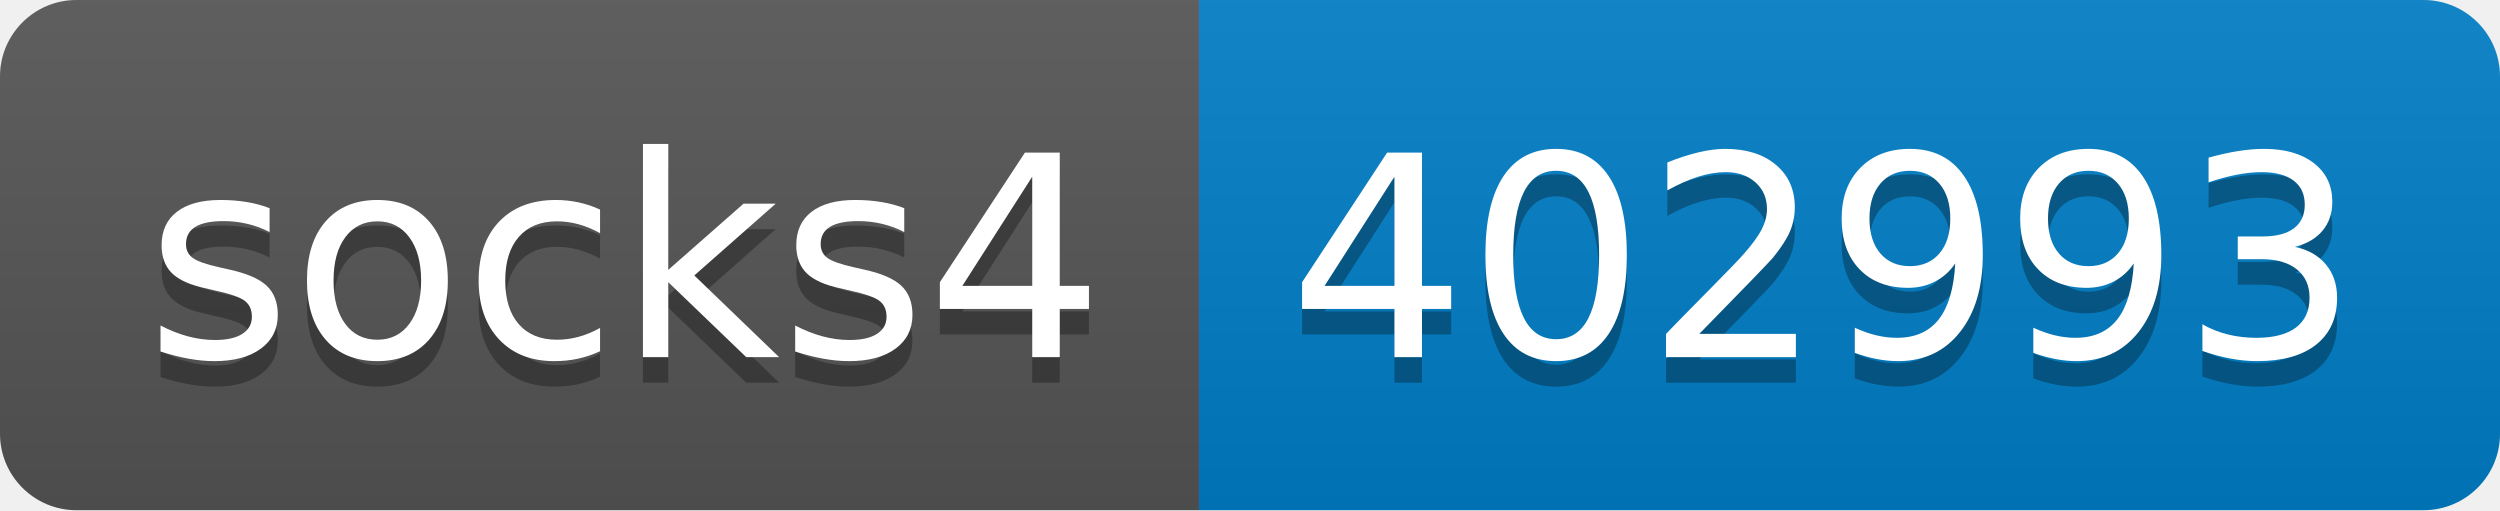
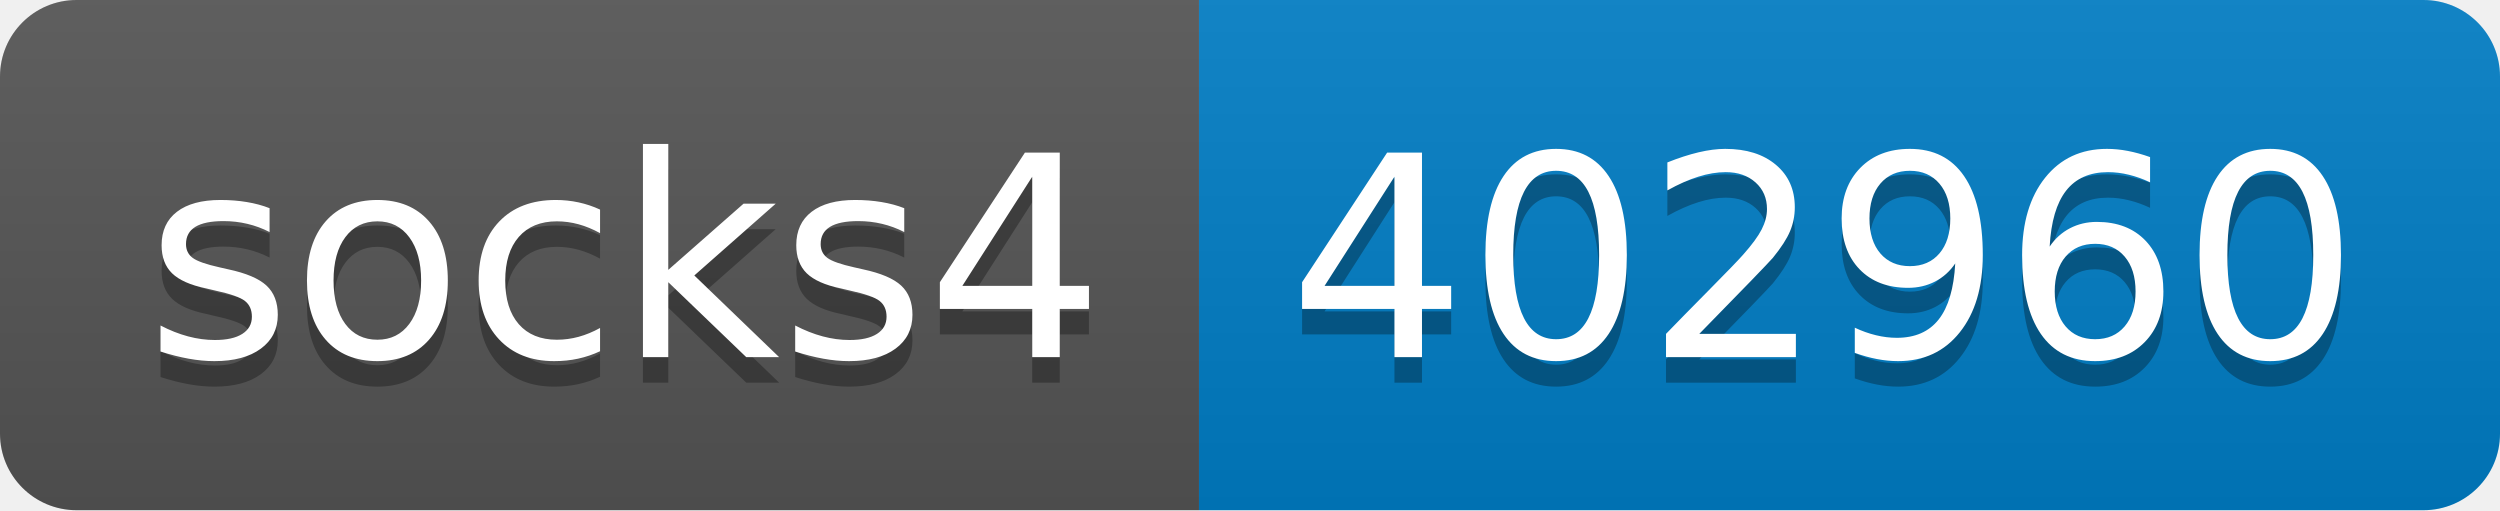
- <svg xmlns="http://www.w3.org/2000/svg" width="98" height="20" role="img" aria-label="socks4: 402993">
+ <svg xmlns="http://www.w3.org/2000/svg" width="98" height="20" role="img" aria-label="socks4: 402960">
  <linearGradient id="s" x2="0" y2="100%">
    <stop offset="0" stop-color="#bbb" stop-opacity=".1" />
    <stop offset="1" stop-opacity=".1" />
  </linearGradient>
  <clipPath id="r">
    <rect width="98" height="20" rx="3" fill="#fff" />
  </clipPath>
  <g clip-path="url(#r)">
    <rect width="47" height="20" fill="#555" />
    <rect x="47" width="51" height="20" fill="#007ec6" />
    <rect width="98" height="20" fill="url(#s)" />
  </g>
  <g fill="#fff" text-anchor="middle" font-family="Verdana,Geneva,DejaVu Sans,sans-serif" text-rendering="geometricPrecision" font-size="110">
    <text aria-hidden="true" x="245" y="150" fill="#010101" fill-opacity=".3" transform="scale(.1)" textLength="370">socks4</text>
    <text x="245" y="140" transform="scale(.1)" fill="#fff" textLength="370">socks4</text>
-     <text aria-hidden="true" x="715" y="150" fill="#010101" fill-opacity=".3" transform="scale(.1)" textLength="410">402993</text>
-     <text x="715" y="140" transform="scale(.1)" fill="#fff" textLength="410">402993</text>
+     <text aria-hidden="true" x="715" y="150" fill="#010101" fill-opacity=".3" transform="scale(.1)" textLength="410">402960</text>
+     <text x="715" y="140" transform="scale(.1)" fill="#fff" textLength="410">402960</text>
  </g>
</svg>
